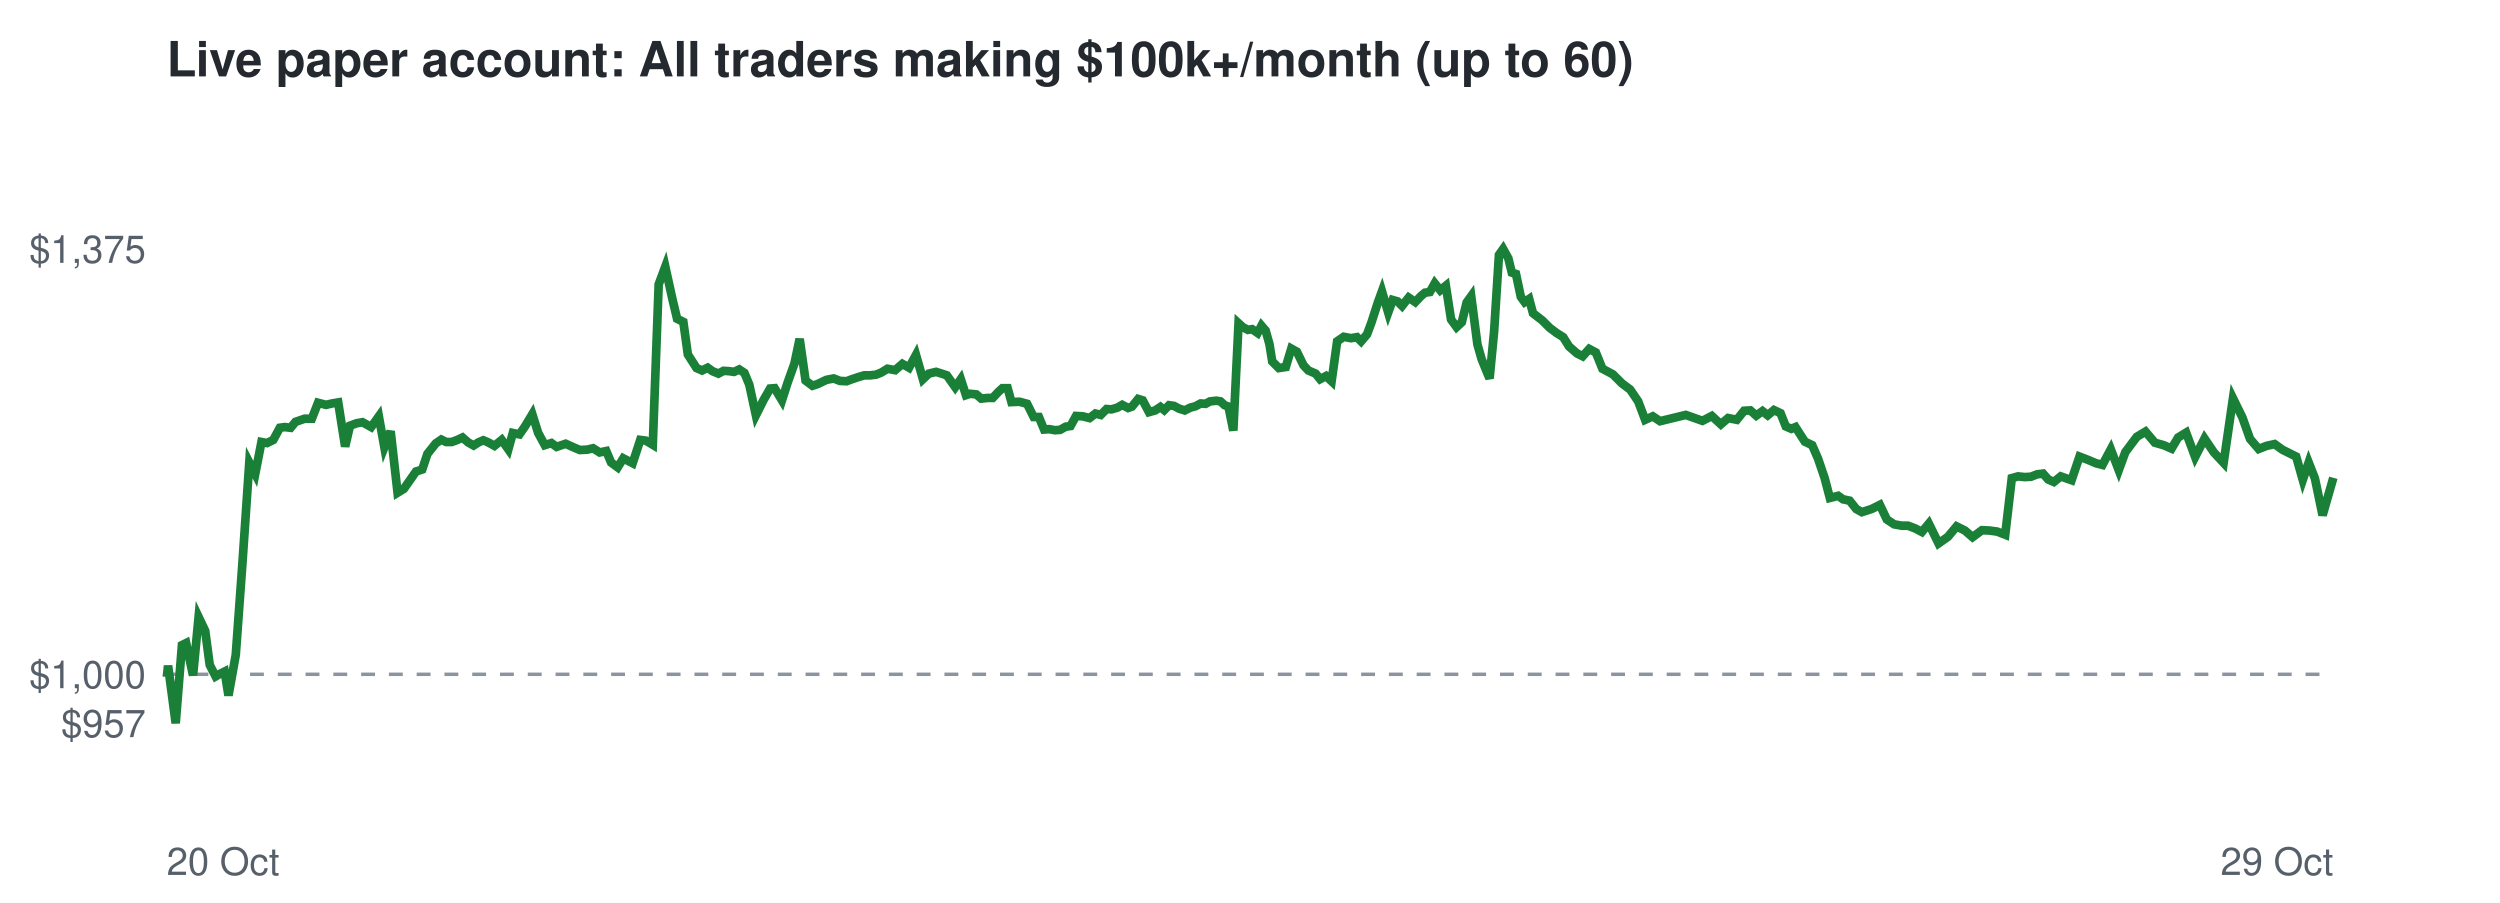
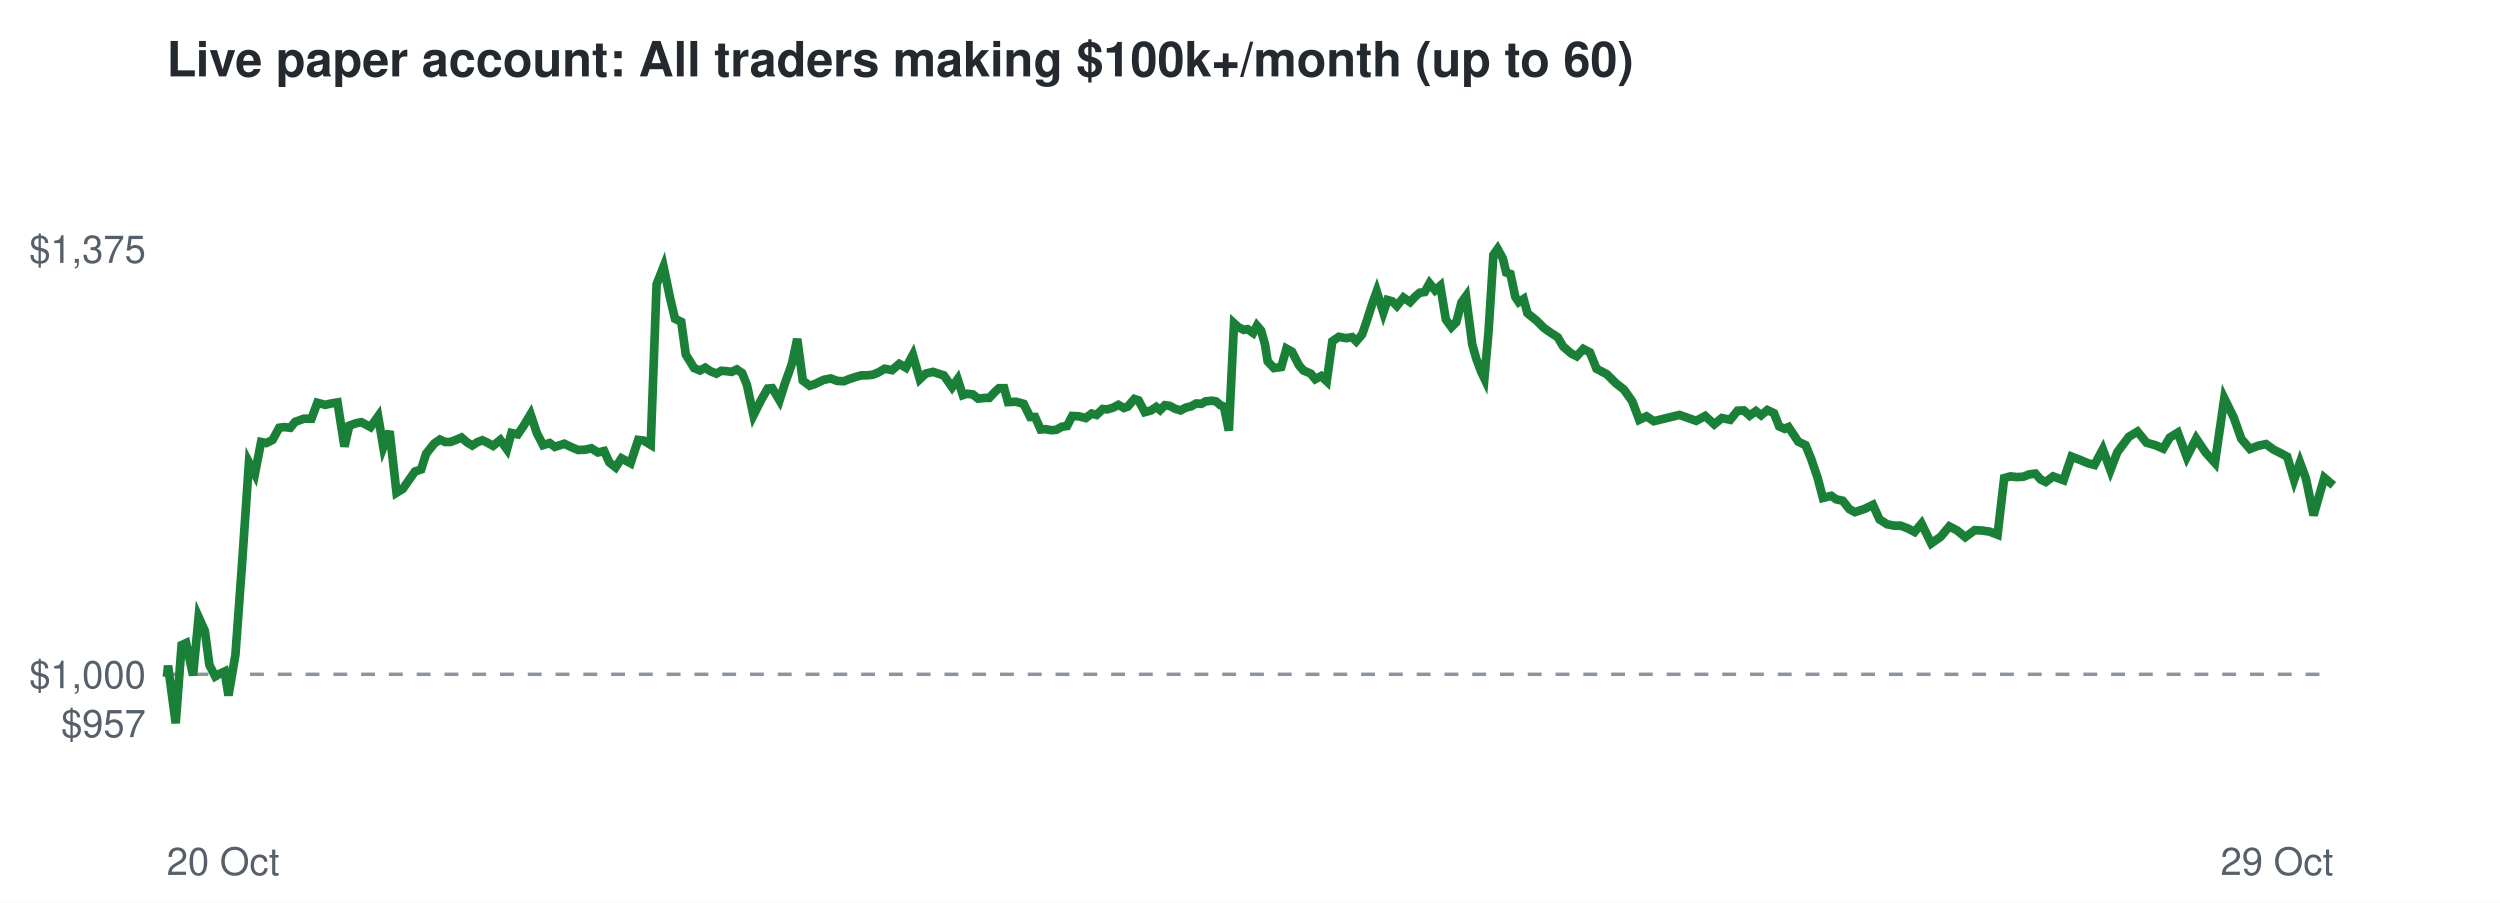
<svg xmlns="http://www.w3.org/2000/svg" viewBox="0 0 720 260" font-family="Helvetica,Arial,sans-serif">
  <rect width="720" height="260" fill="#ffffff" />
  <text x="48" y="22" font-size="14" font-weight="bold" fill="#24292f">Live paper account: All traders making $100k+/month (up to 60)</text>
  <line x1="48" x2="672" y1="194.2" y2="194.2" stroke="#8c959f" stroke-dasharray="4 4" />
  <text x="42" y="212.3" font-size="11" text-anchor="end" fill="#57606a">$957</text>
  <text x="42" y="198.2" font-size="11" text-anchor="end" fill="#57606a">$1,000</text>
  <text x="42" y="75.7" font-size="11" text-anchor="end" fill="#57606a">$1,375</text>
  <text x="48" y="252" font-size="11" fill="#57606a">20 Oct</text>
  <text x="672" y="252" font-size="11" text-anchor="end" fill="#57606a">29 Oct</text>
-   <polyline points="48.0,194.2 48.1,194.6 48.4,191.7 50.6,208.3 52.4,185.8 53.6,185.2 55.6,194.5 57.2,177.7 59.1,181.7 60.4,191.5 62.1,194.8 63.3,194.1 64.7,193.4 65.8,200.3 67.9,188.6 69.8,162.5 71.8,133.2 73.5,136.5 75.3,127.3 76.9,127.6 78.7,126.7 80.6,123.2 82.0,123.0 83.7,123.2 85.1,121.5 87.7,120.6 89.8,120.6 91.6,116.0 93.9,116.6 95.6,116.2 97.4,115.9 99.4,128.6 100.8,122.6 102.7,121.9 104.4,121.6 106.9,123.0 109.1,119.9 110.7,128.8 112.5,124.2 114.5,141.9 116.3,140.8 118.2,138.1 119.8,135.8 121.6,135.2 123.1,130.7 125.5,127.7 127.1,126.6 128.5,127.3 130.1,127.3 131.7,126.7 133.2,126.0 134.8,127.4 136.4,128.3 137.8,127.4 139.2,126.8 140.6,127.4 142.4,128.4 144.5,126.7 146.4,129.4 147.7,124.7 149.6,125.1 151.2,122.8 153.3,119.3 155.0,124.7 156.9,128.2 158.8,127.6 160.3,128.7 162.9,127.8 165.1,128.8 167.0,129.6 169.1,129.5 170.8,129.1 172.7,130.3 174.6,129.9 176.0,133.2 177.9,134.6 179.5,132.0 182.2,133.4 184.4,126.7 186.0,126.9 188.0,128.1 189.7,81.9 191.6,76.8 193.6,85.9 195.0,91.8 196.8,92.7 198.1,102.1 200.6,106.0 202.2,106.7 203.8,105.9 205.2,106.9 206.9,107.6 208.4,106.8 210.0,106.9 211.4,107.1 212.9,106.4 214.4,107.4 215.8,110.8 217.7,119.6 219.9,115.2 221.8,111.9 223.1,111.8 225.2,115.3 226.8,110.3 228.8,104.7 230.3,97.6 232.0,109.6 234.0,111.1 235.5,110.6 238.0,109.4 240.1,109.0 241.9,109.7 243.8,109.8 245.4,109.2 247.2,108.6 248.9,108.1 250.6,108.1 252.3,107.9 253.8,107.3 255.6,106.2 257.8,106.6 259.9,104.8 261.8,105.9 263.8,102.2 265.8,109.2 267.5,107.6 269.6,107.1 271.5,107.7 272.7,108.1 275.1,111.5 276.7,109.2 278.2,113.8 279.4,113.4 281.2,113.6 282.6,114.8 284.5,114.6 285.9,114.6 287.6,112.8 288.7,111.8 290.2,111.8 291.3,115.8 293.6,115.7 295.8,116.3 297.7,120.1 299.2,120.1 300.7,123.7 302.2,123.6 303.8,123.9 305.3,123.8 306.9,122.9 308.3,122.7 309.9,119.8 311.8,119.9 313.8,120.4 315.5,119.1 317.0,119.5 318.7,117.8 320.1,117.9 321.8,117.4 323.2,116.6 324.9,117.5 326.0,117.1 327.8,114.9 329.1,115.3 330.9,118.7 332.7,118.2 334.2,117.2 335.3,118.1 336.7,116.7 338.1,116.9 339.6,117.7 341.2,118.2 342.8,117.4 344.3,117.0 345.8,116.2 347.2,116.3 348.5,115.6 350.3,115.4 351.5,115.6 352.7,116.7 353.8,117.1 355.2,124.0 356.7,93.1 357.9,94.2 359.4,95.0 360.6,94.8 362.2,95.9 363.3,93.8 364.5,95.2 365.6,99.1 366.4,104.1 368.3,106.0 370.3,105.7 371.9,100.4 373.5,101.3 375.4,105.2 376.8,106.7 378.9,107.6 380.2,109.2 381.9,108.3 383.5,109.8 385.1,98.3 387.0,97.0 389.1,97.4 390.8,97.1 392.0,98.3 393.7,96.3 395.0,92.8 396.8,87.2 398.0,83.9 399.8,90.0 401.1,86.4 402.5,86.8 403.8,88.1 405.7,85.7 407.6,87.0 409.2,85.3 410.4,84.3 411.8,84.1 413.2,81.6 414.8,83.6 416.4,82.3 417.9,92.0 419.5,94.2 421.0,92.8 422.4,87.1 423.7,85.3 425.5,99.2 426.7,103.4 428.2,107.1 429.0,109.0 430.3,95.5 431.7,73.4 432.9,71.7 434.4,74.4 435.4,78.5 436.6,78.9 438.0,85.5 439.1,87.0 440.4,86.1 441.5,90.2 444.2,92.3 446.3,94.4 448.3,95.9 450.2,97.1 451.9,99.8 454.2,101.8 455.8,102.6 457.7,100.5 459.6,101.5 461.5,106.2 464.5,107.8 467.1,110.4 469.5,112.2 471.8,115.6 473.8,120.9 476.0,119.9 478.1,121.3 485.5,119.5 490.3,121.2 493.0,119.8 495.6,122.2 497.7,120.4 500.2,120.9 502.3,118.3 504.1,118.2 505.8,119.7 507.6,118.4 509.1,119.6 510.9,118.1 512.8,119.0 514.3,122.8 515.9,123.5 517.1,123.0 519.8,127.2 521.9,128.2 523.6,132.1 525.5,137.7 527.0,143.4 529.4,142.8 530.8,143.8 532.7,144.2 534.6,146.6 536.2,147.5 539.0,146.6 541.4,145.4 543.4,149.6 545.5,151.0 547.7,151.4 549.5,151.4 551.6,152.2 553.5,153.2 555.5,150.8 558.3,156.5 561.0,154.6 563.5,151.6 565.9,152.8 568.1,154.7 570.8,152.7 573.0,152.8 575.2,153.1 577.5,154.0 579.4,137.7 581.2,137.2 583.1,137.4 584.9,137.3 586.7,136.6 588.4,136.4 589.9,138.1 591.5,138.8 593.5,137.2 596.6,138.3 598.9,131.5 601.5,132.5 603.6,133.4 605.5,133.9 607.9,129.4 610.2,135.4 612.1,130.2 615.4,125.8 617.9,124.3 620.6,127.5 623.1,128.2 625.4,129.2 627.3,126.0 629.6,124.6 632.2,131.6 634.9,126.3 637.6,130.3 640.4,133.3 643.1,114.7 645.8,120.2 648.0,126.4 650.5,129.3 652.8,128.4 655.1,127.9 657.3,129.5 659.1,130.4 661.3,131.5 663.2,138.2 664.9,133.2 666.7,137.8 668.9,148.4 672.0,137.6" fill="none" stroke="#1a7f37" stroke-width="2.5" />
+   <polyline points="48.0,194.2 48.1,194.6 48.4,191.7 50.6,208.3 52.3,185.8 53.6,185.2 55.6,194.5 57.2,177.7 59.0,181.7 60.3,191.5 62.0,194.8 63.2,194.1 64.7,193.4 65.8,200.3 67.8,188.6 69.7,162.5 71.7,133.2 73.4,136.5 75.2,127.3 76.7,127.6 78.5,126.7 80.4,123.2 81.9,123.0 83.6,123.2 85.0,121.5 87.5,120.6 89.7,120.6 91.4,116.0 93.7,116.6 95.4,116.2 97.2,115.9 99.2,128.6 100.6,122.6 102.5,121.9 104.1,121.6 106.7,123.0 108.9,119.9 110.4,128.8 112.2,124.2 114.2,141.9 116.0,140.8 117.9,138.1 119.5,135.8 121.3,135.2 122.7,130.7 125.1,127.7 126.7,126.6 128.2,127.3 129.7,127.3 131.3,126.7 132.9,126.0 134.5,127.4 136.0,128.3 137.4,127.4 138.9,126.8 140.2,127.4 142.0,128.4 144.1,126.7 146.0,129.4 147.3,124.7 149.1,125.1 150.7,122.8 152.8,119.3 154.6,124.7 156.4,128.2 158.3,127.6 159.8,128.7 162.5,127.8 164.6,128.8 166.5,129.6 168.6,129.5 170.3,129.1 172.2,130.3 174.0,129.9 175.5,133.2 177.3,134.6 179.0,132.0 181.6,133.4 183.8,126.7 185.4,126.9 187.4,128.1 189.1,81.9 191.1,76.8 193.0,85.9 194.4,91.8 196.2,92.7 197.5,102.1 199.9,106.0 201.6,106.7 203.1,105.9 204.6,106.9 206.3,107.6 207.7,106.8 209.3,106.9 210.7,107.1 212.2,106.4 213.7,107.4 215.1,110.8 217.0,119.6 219.2,115.2 221.1,111.9 222.4,111.8 224.5,115.3 226.1,110.3 228.1,104.7 229.6,97.6 231.2,109.6 233.2,111.1 234.7,110.6 237.2,109.4 239.3,109.0 241.1,109.7 243.0,109.8 244.5,109.2 246.3,108.6 248.1,108.1 249.8,108.1 251.4,107.9 252.9,107.3 254.8,106.2 256.9,106.6 259.0,104.8 260.9,105.9 262.9,102.2 264.9,109.2 266.6,107.6 268.7,107.1 270.5,107.7 271.8,108.1 274.2,111.5 275.8,109.2 277.3,113.8 278.5,113.4 280.2,113.6 281.7,114.8 283.6,114.6 284.9,114.6 286.6,112.8 287.7,111.8 289.2,111.8 290.3,115.8 292.6,115.7 294.8,116.3 296.7,120.1 298.1,120.1 299.7,123.7 301.1,123.6 302.8,123.9 304.2,123.8 305.8,122.9 307.3,122.7 308.8,119.8 310.7,119.9 312.7,120.4 314.4,119.1 315.8,119.5 317.6,117.8 318.9,117.9 320.6,117.4 322.1,116.6 323.7,117.5 324.8,117.1 326.7,114.9 327.9,115.3 329.7,118.7 331.5,118.2 333.0,117.2 334.1,118.1 335.5,116.7 336.9,116.9 338.4,117.7 340.0,118.2 341.5,117.4 343.1,117.0 344.5,116.2 346.0,116.3 347.2,115.6 349.0,115.4 350.2,115.6 351.5,116.7 352.5,117.1 353.9,124.0 355.4,93.1 356.6,94.2 358.2,95.0 359.3,94.8 360.9,95.9 362.0,93.8 363.2,95.2 364.3,99.1 365.1,104.1 366.9,106.0 369.0,105.7 370.5,100.4 372.1,101.3 374.1,105.2 375.4,106.7 377.5,107.6 378.8,109.2 380.5,108.3 382.1,109.8 383.7,98.3 385.6,97.0 387.7,97.4 389.4,97.1 390.6,98.3 392.3,96.3 393.5,92.8 395.3,87.2 396.5,83.9 398.4,90.0 399.6,86.4 401.0,86.8 402.3,88.1 404.2,85.7 406.1,87.0 407.7,85.3 408.9,84.3 410.3,84.1 411.7,81.6 413.3,83.6 414.8,82.3 416.4,92.0 418.0,94.2 419.4,92.8 420.9,87.1 422.2,85.3 424.0,99.2 425.2,103.4 426.6,107.1 427.5,109.0 428.7,95.5 430.1,73.4 431.3,71.7 432.8,74.4 433.8,78.5 435.0,78.9 436.4,85.5 437.4,87.0 438.8,86.1 439.9,90.2 442.5,92.3 444.6,94.4 446.7,95.9 448.6,97.1 450.2,99.8 452.5,101.8 454.1,102.6 456.0,100.5 457.9,101.5 459.8,106.2 462.8,107.8 465.4,110.4 467.7,112.2 470.1,115.6 472.1,120.9 474.2,119.9 476.3,121.3 483.7,119.5 488.5,121.2 491.1,119.8 493.7,122.2 495.9,120.4 498.3,120.9 500.4,118.3 502.2,118.2 503.9,119.7 505.7,118.4 507.2,119.6 509.0,118.1 510.9,119.0 512.4,122.8 514.0,123.5 515.1,123.0 517.9,127.2 520.0,128.2 521.6,132.1 523.5,137.7 525.0,143.4 527.4,142.8 528.8,143.8 530.7,144.2 532.6,146.6 534.2,147.5 536.9,146.6 539.4,145.4 541.3,149.6 543.5,151.0 545.6,151.4 547.4,151.4 549.5,152.2 551.4,153.2 553.4,150.8 556.2,156.5 558.9,154.6 561.4,151.6 563.7,152.8 566.0,154.7 568.7,152.7 570.9,152.8 573.0,153.1 575.3,154.0 577.2,137.7 579.0,137.2 580.9,137.4 582.7,137.3 584.5,136.6 586.2,136.4 587.7,138.1 589.2,138.8 591.3,137.2 594.3,138.3 596.6,131.5 599.2,132.5 601.3,133.4 603.2,133.9 605.6,129.4 607.8,135.4 609.8,130.2 613.1,125.8 615.6,124.3 618.2,127.5 620.7,128.2 623.0,129.2 624.9,126.0 627.2,124.6 629.8,131.6 632.5,126.3 635.2,130.3 637.9,133.3 640.6,114.7 643.3,120.2 645.5,126.4 648.0,129.3 650.3,128.4 652.6,127.9 654.8,129.5 656.6,130.4 658.7,131.5 660.7,138.2 662.4,133.2 664.1,137.8 666.3,148.4 669.4,137.6 672.0,139.8" fill="none" stroke="#1a7f37" stroke-width="2.5" />
</svg>
